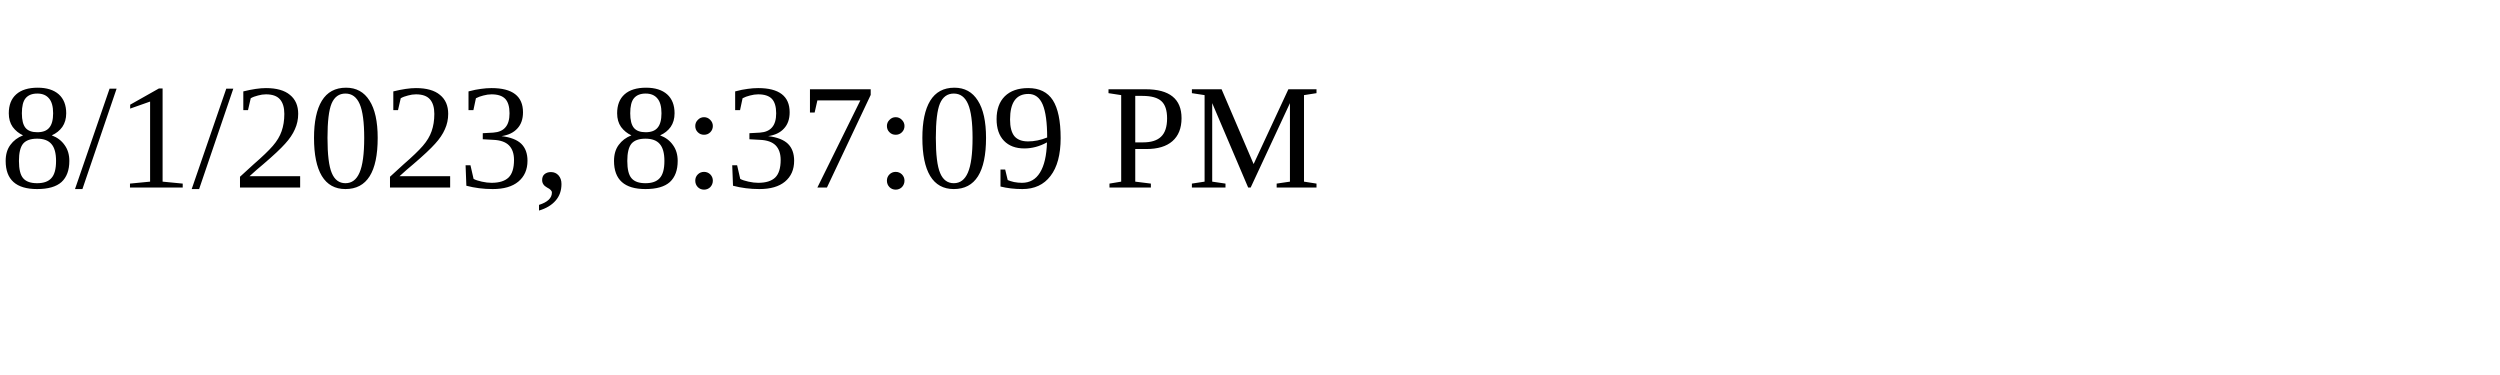
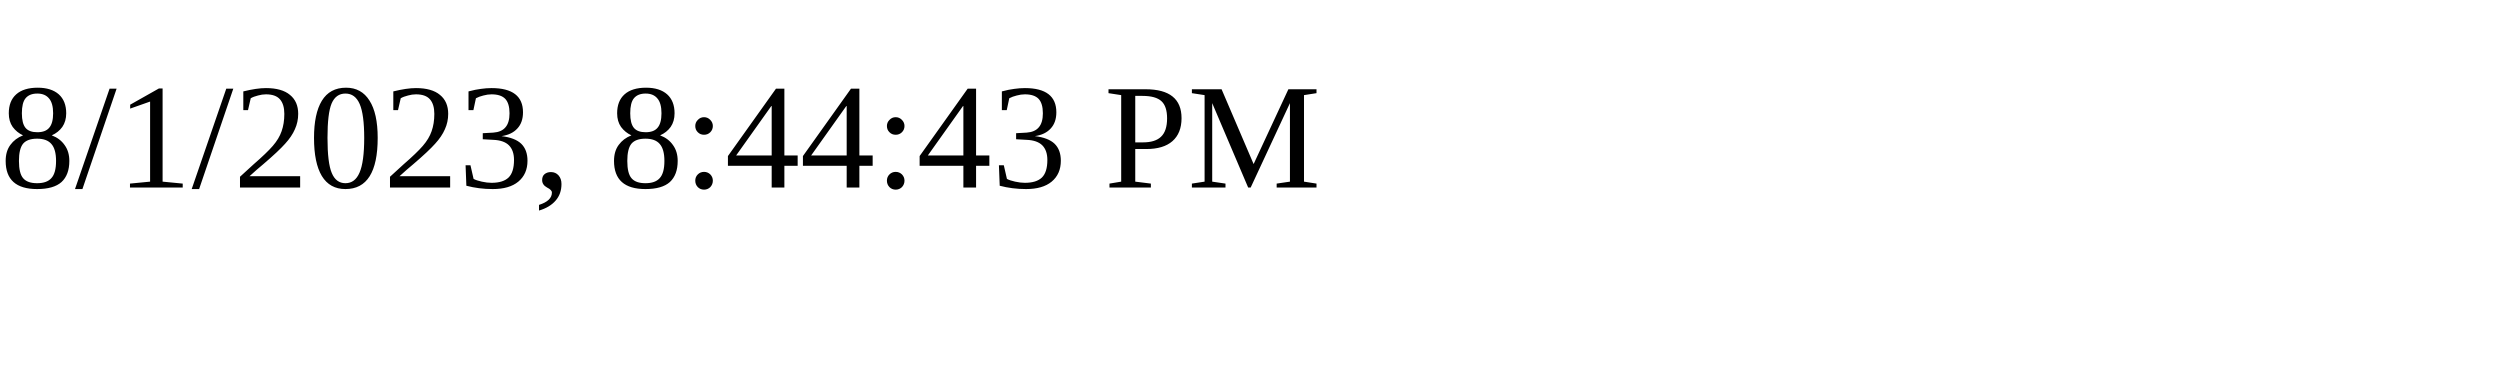
<svg xmlns="http://www.w3.org/2000/svg" height="30" width="200">
-   <text x="0" y="15">8/1/2023, 8:37:09 PM</text>
+   <text x="0" y="15">8/1/2023, 8:44:43 PM</text>
</svg>
